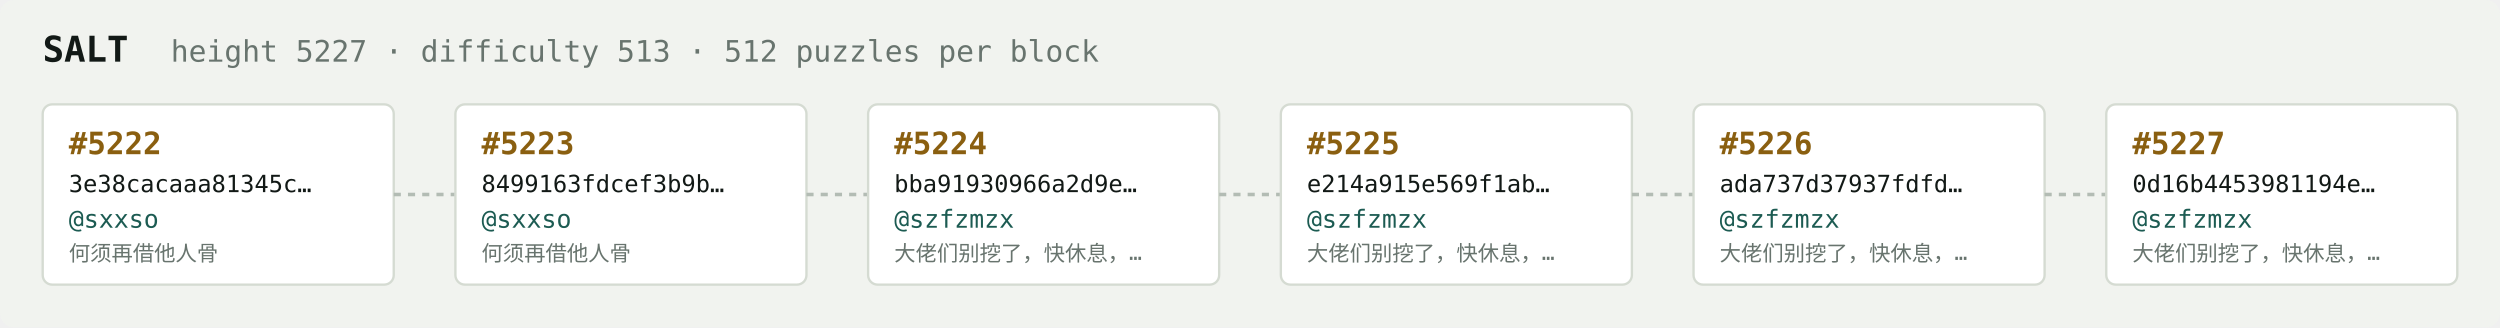
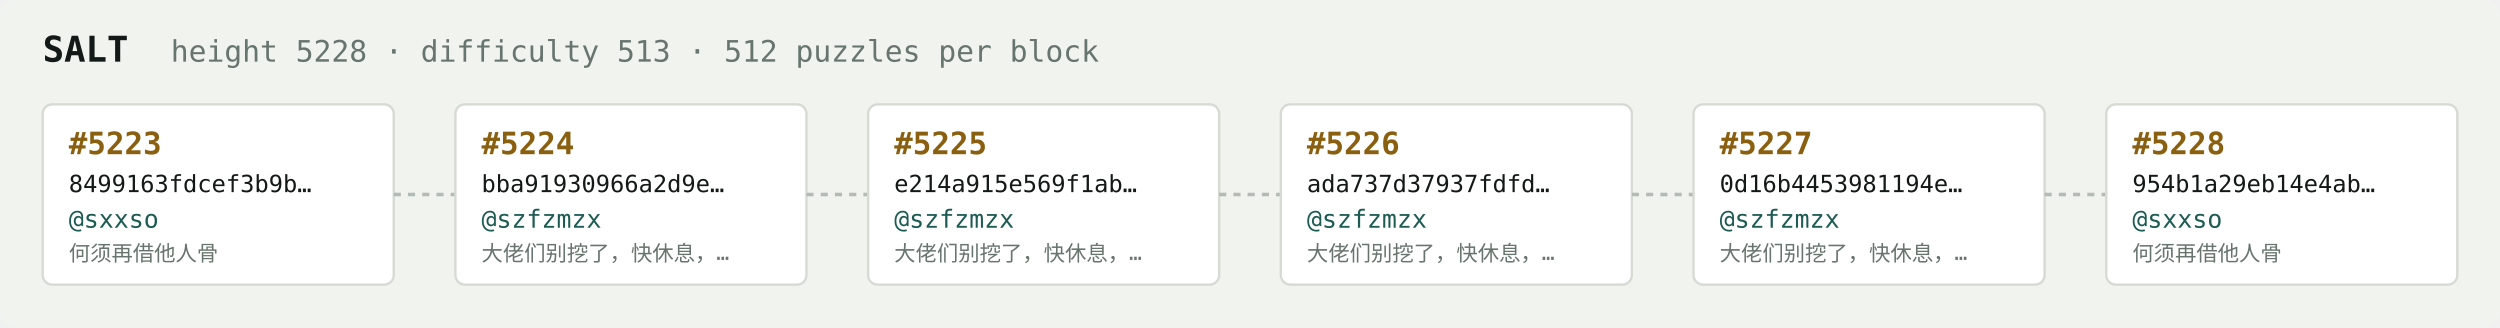
<svg xmlns="http://www.w3.org/2000/svg" width="1054" height="138" viewBox="0 0 1054 138" font-family="ui-monospace,SFMono-Regular,Menlo,monospace">
  <rect fill="#f1f3ef" width="1054" height="138" rx="6" />
  <text x="18" y="26" fill="#121916" font-size="15" font-weight="700">SALT</text>
-   <text x="72" y="26" fill="#68746e" font-size="12.5">height 5227 · difficulty 513 · 512 puzzles per block</text>
+   <text x="72" y="26" fill="#68746e" font-size="12.5">height 5228 · difficulty 513 · 512 puzzles per block</text>
  <rect x="18" y="44" width="148" height="76" rx="4" fill="#ffffff" stroke="#d5dbd2" stroke-width="1" />
-   <text x="29" y="65" fill="#8a5f10" font-size="13" font-weight="700">#5222</text>
-   <text x="29" y="81" fill="#121916" font-size="10">3e38cacaaa81345c…</text>
+   <text x="29" y="65" fill="#8a5f10" font-size="13" font-weight="700">#5223</text>
+   <text x="29" y="81" fill="#121916" font-size="10">8499163fdcef3b9b…</text>
  <text x="29" y="96" fill="#1c5b52" font-size="10.5">@sxxso</text>
  <text x="29" y="110" fill="#68746e" font-size="9">何须再借他人骨</text>
  <line x1="166" y1="82.0" x2="192" y2="82.0" stroke="#b3bcb4" stroke-width="1.5" stroke-dasharray="3 3" />
  <rect x="192" y="44" width="148" height="76" rx="4" fill="#ffffff" stroke="#d5dbd2" stroke-width="1" />
-   <text x="203" y="65" fill="#8a5f10" font-size="13" font-weight="700">#5223</text>
-   <text x="203" y="81" fill="#121916" font-size="10">8499163fdcef3b9b…</text>
-   <text x="203" y="96" fill="#1c5b52" font-size="10.5">@sxxso</text>
-   <text x="203" y="110" fill="#68746e" font-size="9">何须再借他人骨</text>
+   <text x="203" y="65" fill="#8a5f10" font-size="13" font-weight="700">#5224</text>
+   <text x="203" y="81" fill="#121916" font-size="10">bba91930966a2d9e…</text>
+   <text x="203" y="96" fill="#1c5b52" font-size="10.5">@szfzmzx</text>
+   <text x="203" y="110" fill="#68746e" font-size="9">大佬们别挖了，快休息，…</text>
  <line x1="340" y1="82.0" x2="366" y2="82.0" stroke="#b3bcb4" stroke-width="1.5" stroke-dasharray="3 3" />
  <rect x="366" y="44" width="148" height="76" rx="4" fill="#ffffff" stroke="#d5dbd2" stroke-width="1" />
-   <text x="377" y="65" fill="#8a5f10" font-size="13" font-weight="700">#5224</text>
-   <text x="377" y="81" fill="#121916" font-size="10">bba91930966a2d9e…</text>
+   <text x="377" y="65" fill="#8a5f10" font-size="13" font-weight="700">#5225</text>
+   <text x="377" y="81" fill="#121916" font-size="10">e214a915e569f1ab…</text>
  <text x="377" y="96" fill="#1c5b52" font-size="10.5">@szfzmzx</text>
  <text x="377" y="110" fill="#68746e" font-size="9">大佬们别挖了，快休息，…</text>
  <line x1="514" y1="82.0" x2="540" y2="82.0" stroke="#b3bcb4" stroke-width="1.5" stroke-dasharray="3 3" />
  <rect x="540" y="44" width="148" height="76" rx="4" fill="#ffffff" stroke="#d5dbd2" stroke-width="1" />
-   <text x="551" y="65" fill="#8a5f10" font-size="13" font-weight="700">#5225</text>
-   <text x="551" y="81" fill="#121916" font-size="10">e214a915e569f1ab…</text>
+   <text x="551" y="65" fill="#8a5f10" font-size="13" font-weight="700">#5226</text>
+   <text x="551" y="81" fill="#121916" font-size="10">ada737d37937fdfd…</text>
  <text x="551" y="96" fill="#1c5b52" font-size="10.5">@szfzmzx</text>
  <text x="551" y="110" fill="#68746e" font-size="9">大佬们别挖了，快休息，…</text>
  <line x1="688" y1="82.0" x2="714" y2="82.0" stroke="#b3bcb4" stroke-width="1.5" stroke-dasharray="3 3" />
  <rect x="714" y="44" width="148" height="76" rx="4" fill="#ffffff" stroke="#d5dbd2" stroke-width="1" />
-   <text x="725" y="65" fill="#8a5f10" font-size="13" font-weight="700">#5226</text>
-   <text x="725" y="81" fill="#121916" font-size="10">ada737d37937fdfd…</text>
+   <text x="725" y="65" fill="#8a5f10" font-size="13" font-weight="700">#5227</text>
+   <text x="725" y="81" fill="#121916" font-size="10">0d16b4453981194e…</text>
  <text x="725" y="96" fill="#1c5b52" font-size="10.5">@szfzmzx</text>
  <text x="725" y="110" fill="#68746e" font-size="9">大佬们别挖了，快休息，…</text>
  <line x1="862" y1="82.0" x2="888" y2="82.0" stroke="#b3bcb4" stroke-width="1.5" stroke-dasharray="3 3" />
  <rect x="888" y="44" width="148" height="76" rx="4" fill="#ffffff" stroke="#d5dbd2" stroke-width="1" />
-   <text x="899" y="65" fill="#8a5f10" font-size="13" font-weight="700">#5227</text>
-   <text x="899" y="81" fill="#121916" font-size="10">0d16b4453981194e…</text>
-   <text x="899" y="96" fill="#1c5b52" font-size="10.5">@szfzmzx</text>
-   <text x="899" y="110" fill="#68746e" font-size="9">大佬们别挖了，快休息，…</text>
+   <text x="899" y="65" fill="#8a5f10" font-size="13" font-weight="700">#5228</text>
+   <text x="899" y="81" fill="#121916" font-size="10">954b1a29eb14e4ab…</text>
+   <text x="899" y="96" fill="#1c5b52" font-size="10.5">@sxxso</text>
+   <text x="899" y="110" fill="#68746e" font-size="9">何须再借他人骨</text>
</svg>
